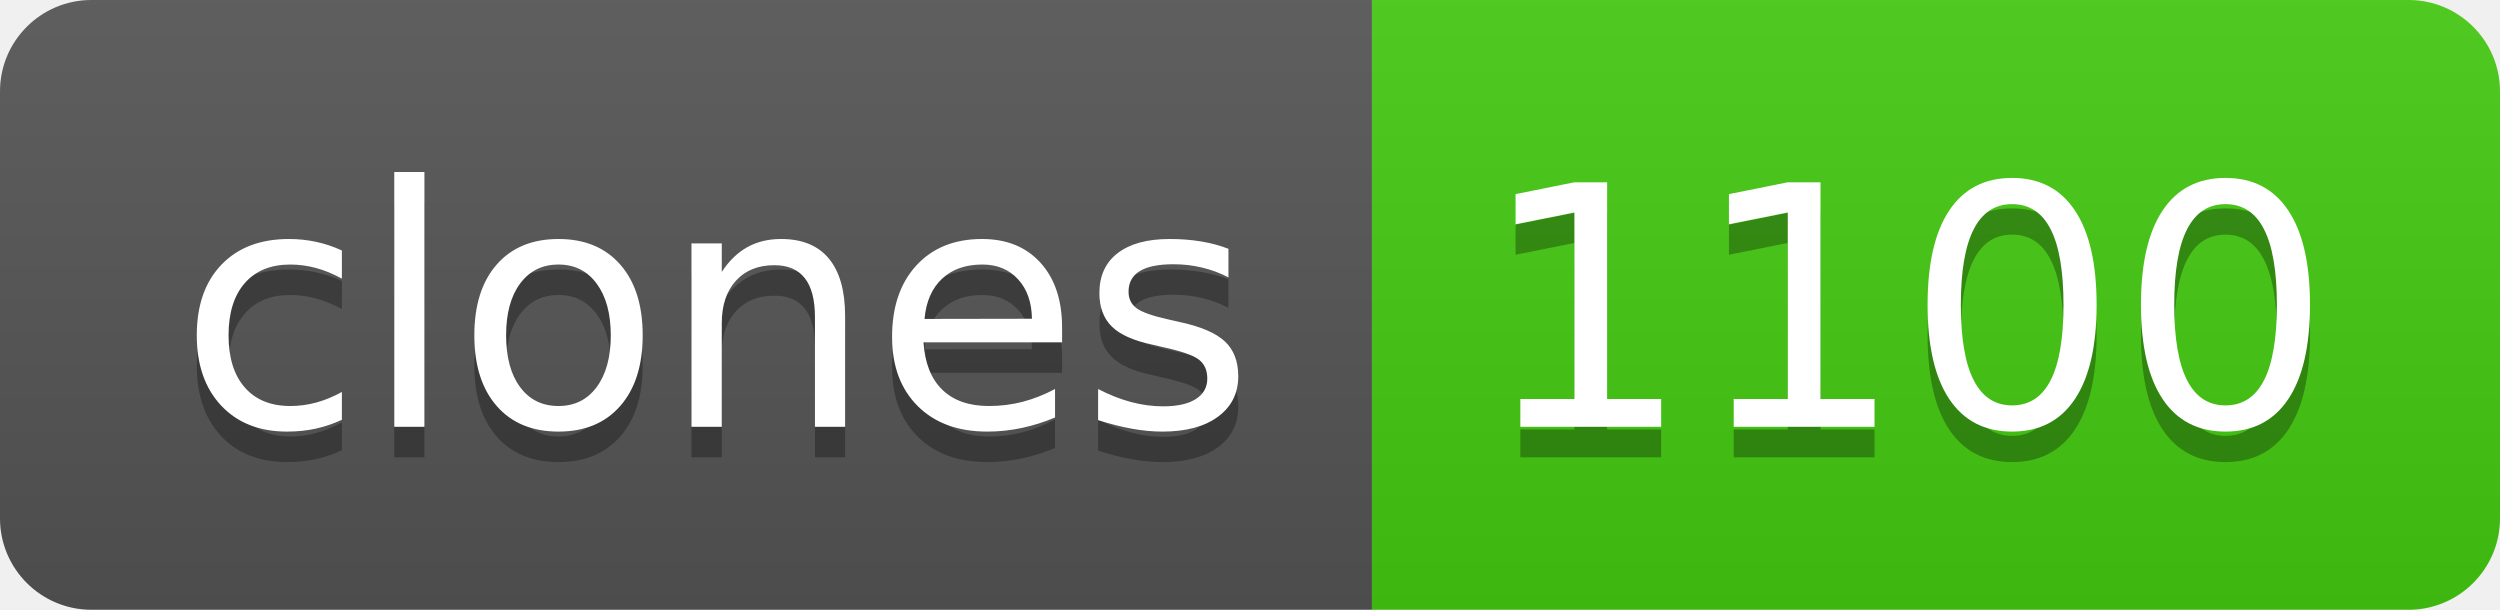
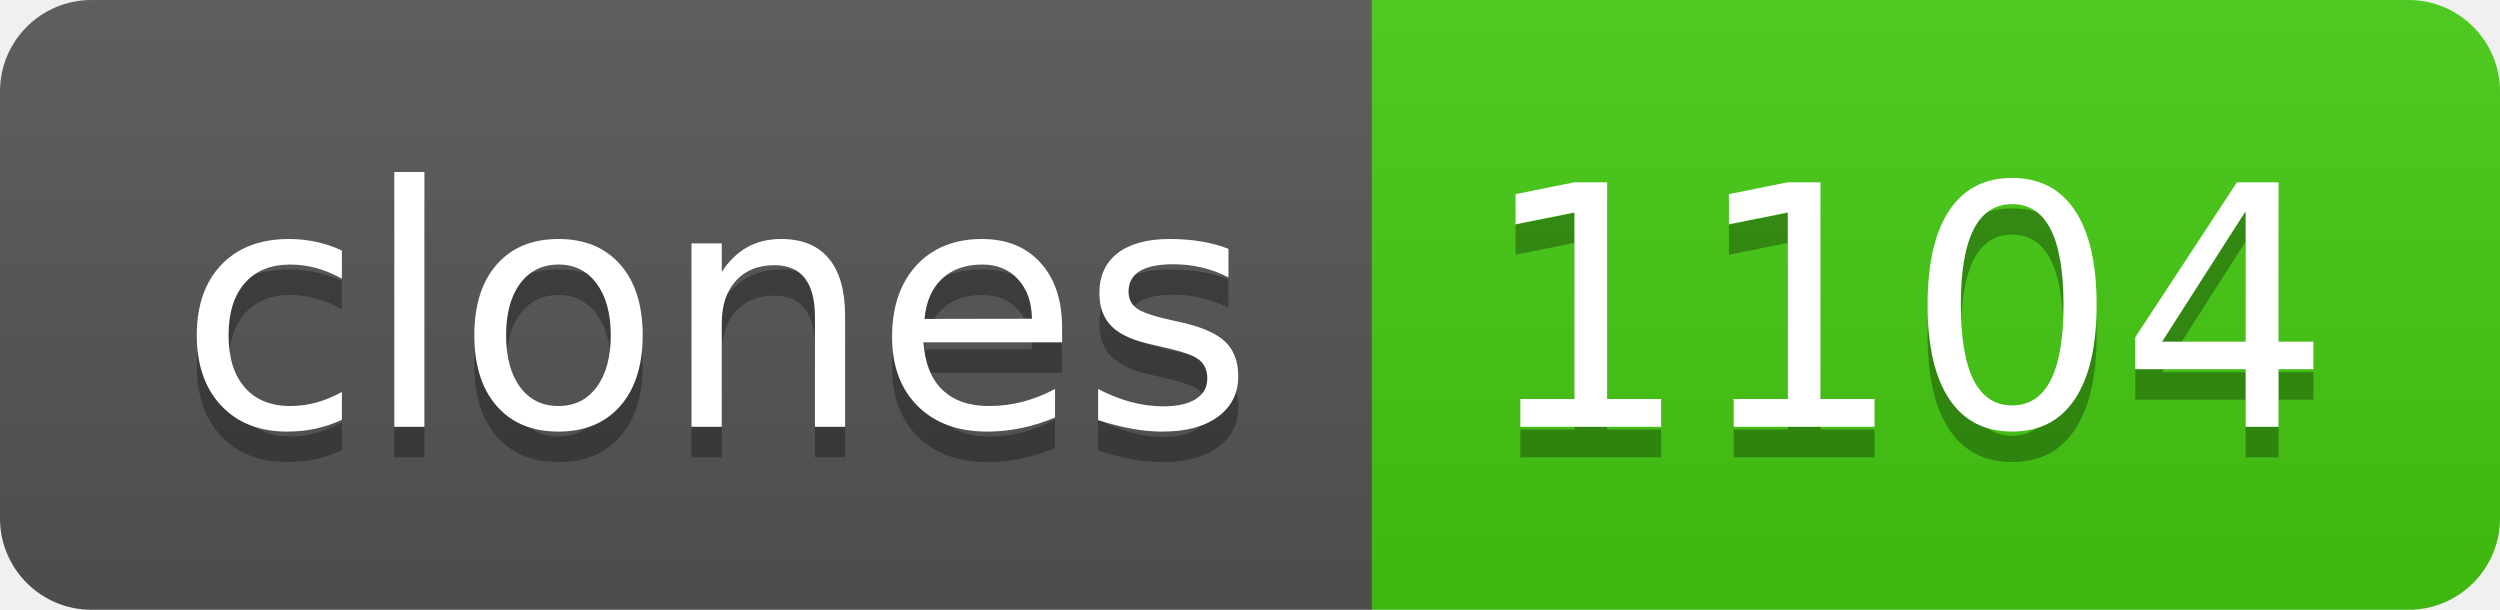
- <svg xmlns="http://www.w3.org/2000/svg" width="82" height="20" role="img" aria-label="clones: 1100">
+ <svg xmlns="http://www.w3.org/2000/svg" width="82" height="20" role="img" aria-label="clones: 1104">
  <linearGradient id="s" x2="0" y2="100%">
    <stop offset="0" stop-color="#bbb" stop-opacity=".1" />
    <stop offset="1" stop-opacity=".1" />
  </linearGradient>
  <clipPath id="r">
    <rect width="82" height="20" rx="3" fill="#fff" />
  </clipPath>
  <g clip-path="url(#r)">
    <rect width="45" height="20" fill="#555" />
    <rect x="45" width="37" height="20" fill="#4c1" />
    <rect width="82" height="20" fill="url(#s)" />
  </g>
  <g fill="#fff" text-anchor="middle" font-family="Verdana,Geneva,DejaVu Sans,sans-serif" text-rendering="geometricPrecision" font-size="110">
    <text aria-hidden="true" x="235" y="150" fill="#010101" fill-opacity=".3" transform="scale(.1)" textLength="350">clones</text>
    <text x="235" y="140" transform="scale(.1)" fill="#fff" textLength="350">clones</text>
-     <text aria-hidden="true" x="625" y="150" fill="#010101" fill-opacity=".3" transform="scale(.1)" textLength="270">1100</text>
-     <text x="625" y="140" transform="scale(.1)" fill="#fff" textLength="270">1100</text>
+     <text aria-hidden="true" x="625" y="150" fill="#010101" fill-opacity=".3" transform="scale(.1)" textLength="270">1104</text>
+     <text x="625" y="140" transform="scale(.1)" fill="#fff" textLength="270">1104</text>
  </g>
</svg>
